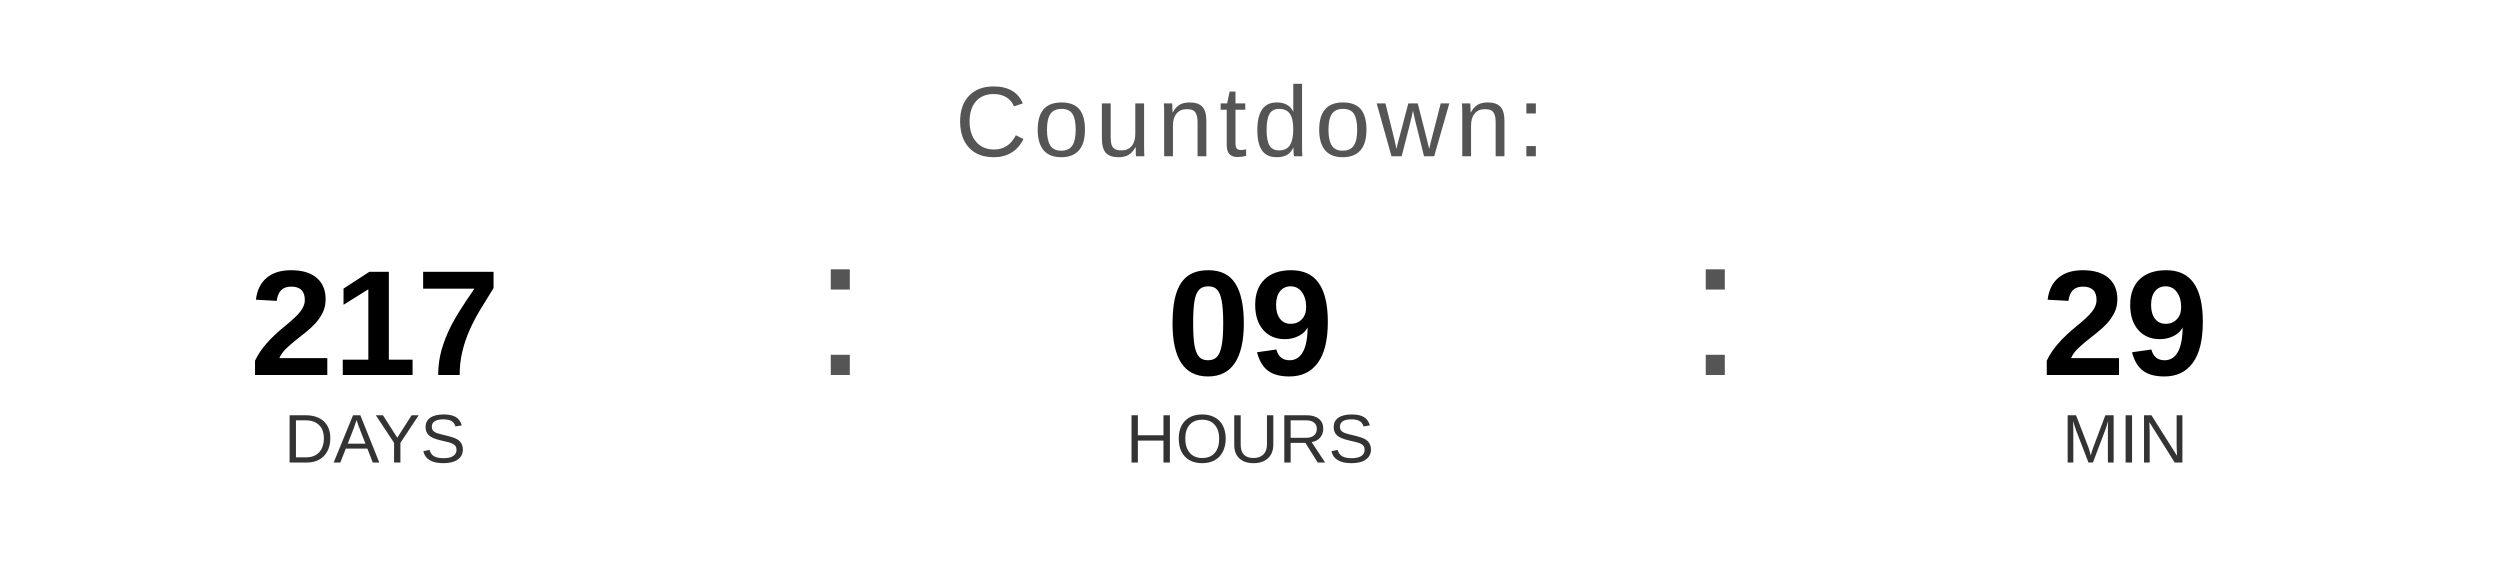
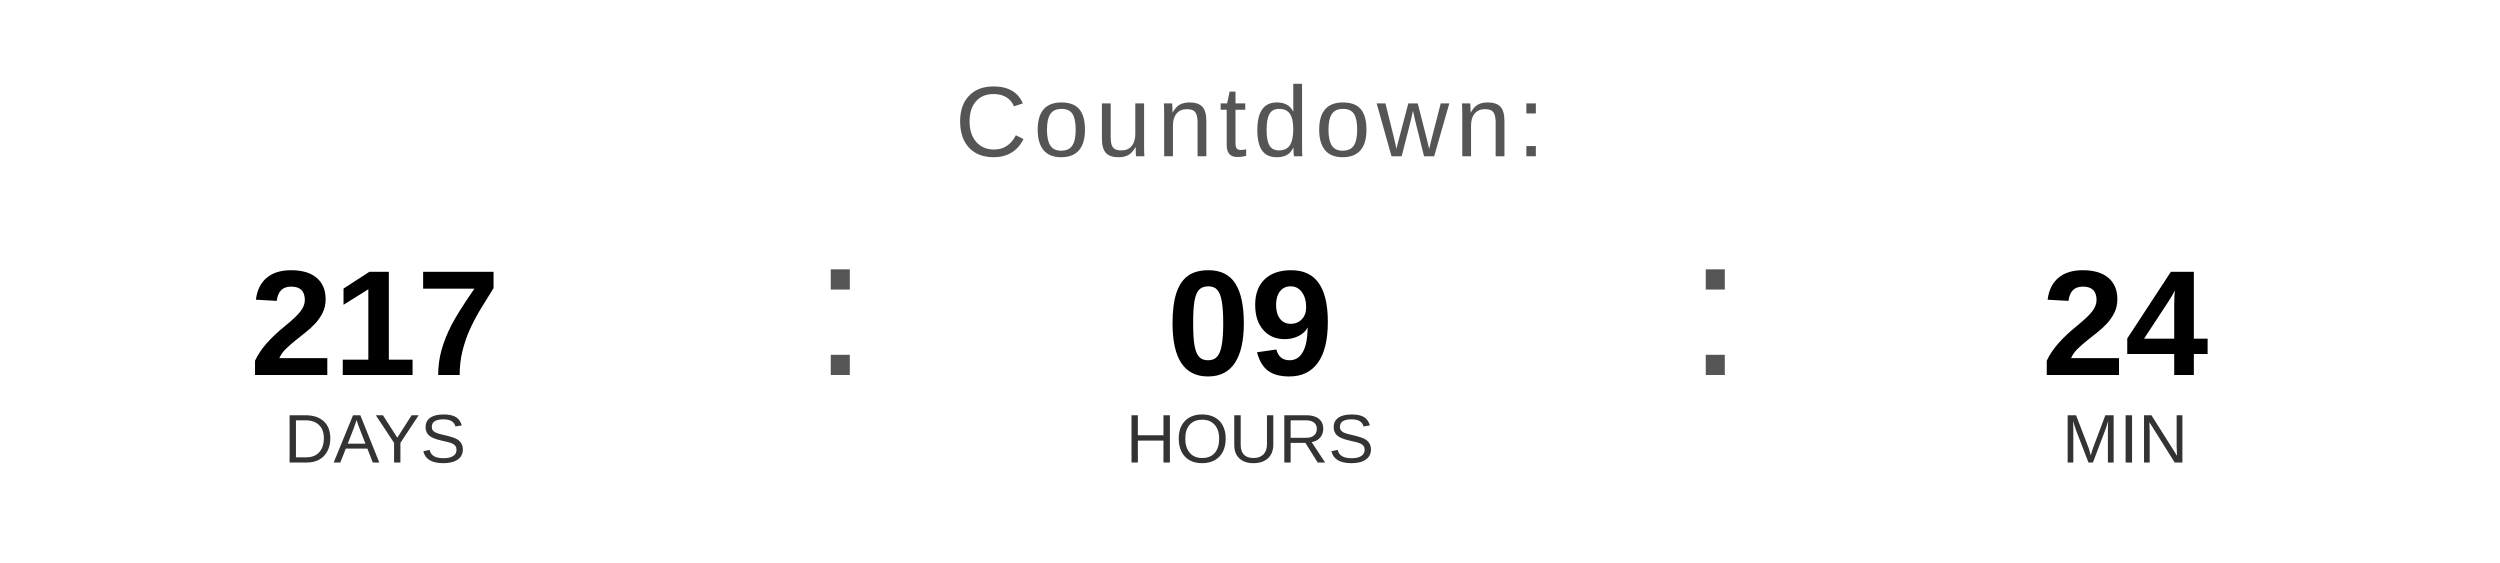
<svg xmlns="http://www.w3.org/2000/svg" width="400" height="90" viewBox="0 0 400 90">
  <text x="200" y="25" font-family="Arial, Helvetica, sans-serif" font-size="16" fill="#555555" text-anchor="middle" letter-spacing="1">
    Countdown:
  </text>
  <text x="60" y="60" font-family="Arial, Helvetica, sans-serif" font-size="24" font-weight="bold" fill="#000000" text-anchor="middle">217</text>
  <text x="60" y="74" font-family="Arial, Helvetica, sans-serif" font-size="11" fill="#333333" text-anchor="middle">DAYS</text>
  <text x="130" y="60" font-family="Arial, sans-serif" font-size="32" fill="#555555">:</text>
  <text x="200" y="60" font-family="Arial, Helvetica, sans-serif" font-size="24" font-weight="bold" fill="#000000" text-anchor="middle">09</text>
  <text x="200" y="74" font-family="Arial, Helvetica, sans-serif" font-size="11" fill="#333333" text-anchor="middle">HOURS</text>
  <text x="270" y="60" font-family="Arial, sans-serif" font-size="32" fill="#555555">:</text>
-   <text x="340" y="60" font-family="Arial, Helvetica, sans-serif" font-size="24" font-weight="bold" fill="#000000" text-anchor="middle">29</text>
+   <text x="340" y="60" font-family="Arial, Helvetica, sans-serif" font-size="24" font-weight="bold" fill="#000000" text-anchor="middle">24</text>
  <text x="340" y="74" font-family="Arial, Helvetica, sans-serif" font-size="11" fill="#333333" text-anchor="middle">MIN</text>
</svg>
